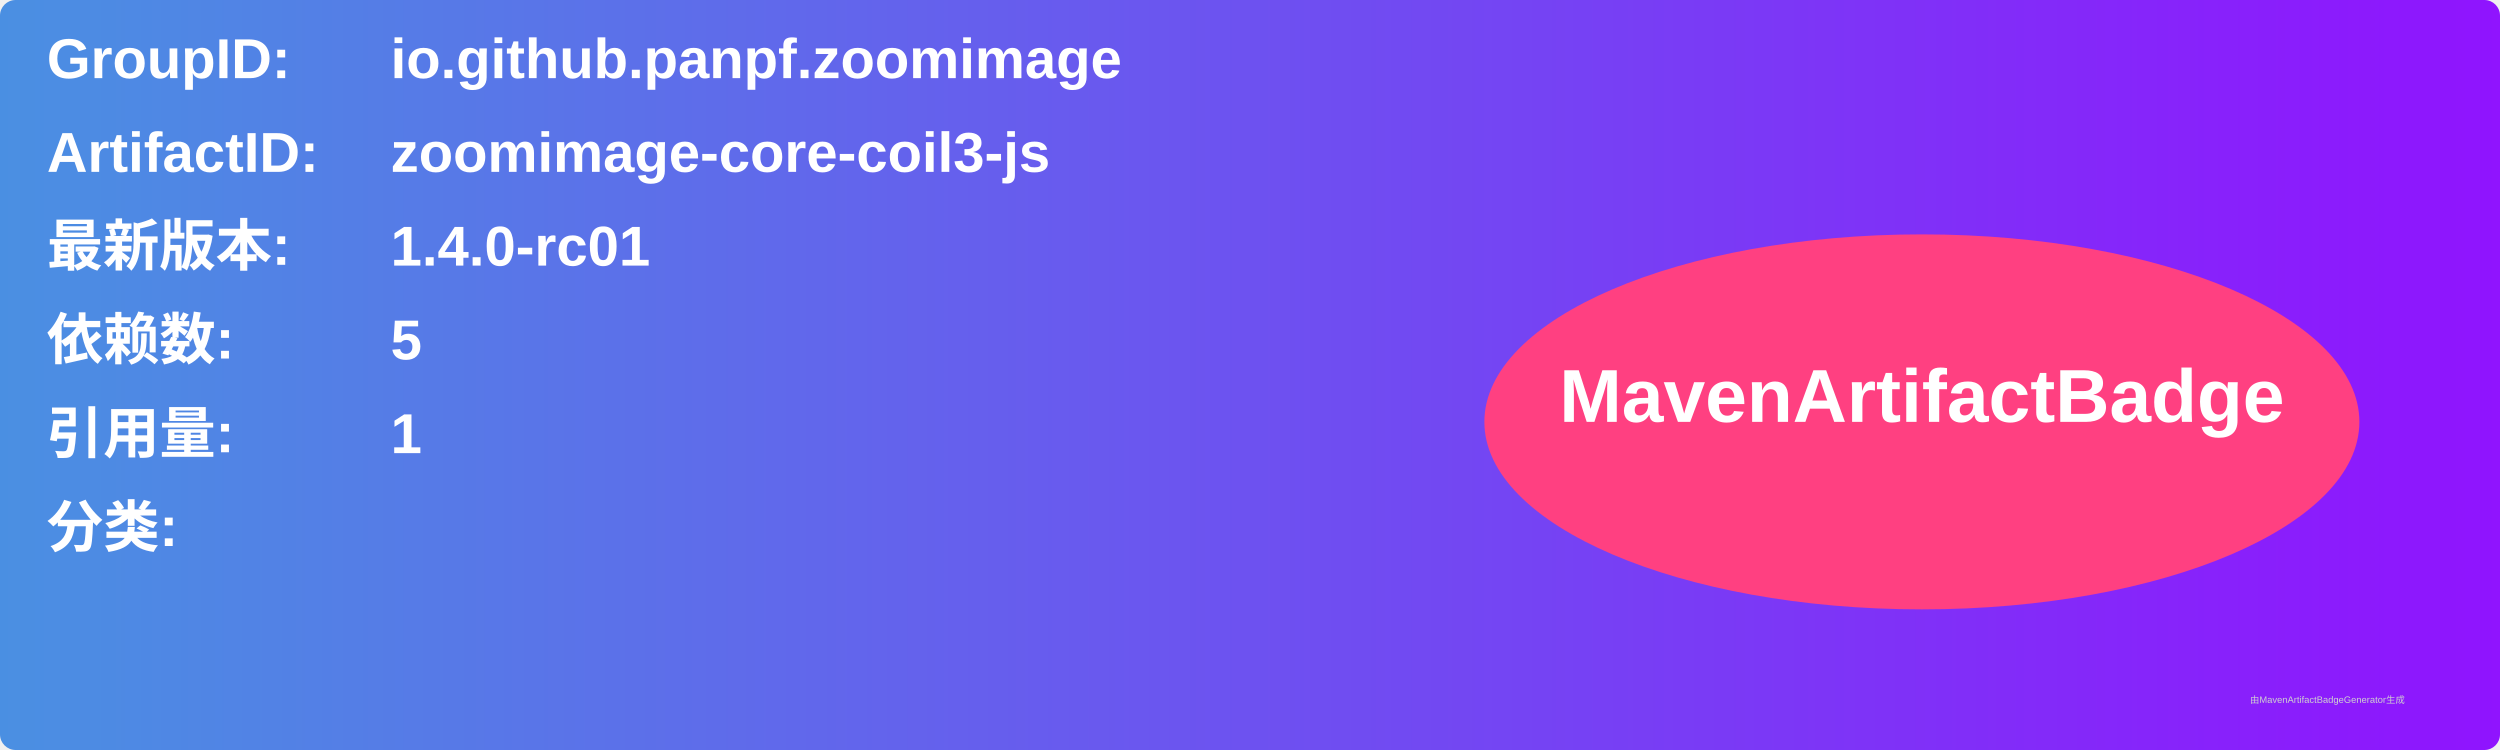
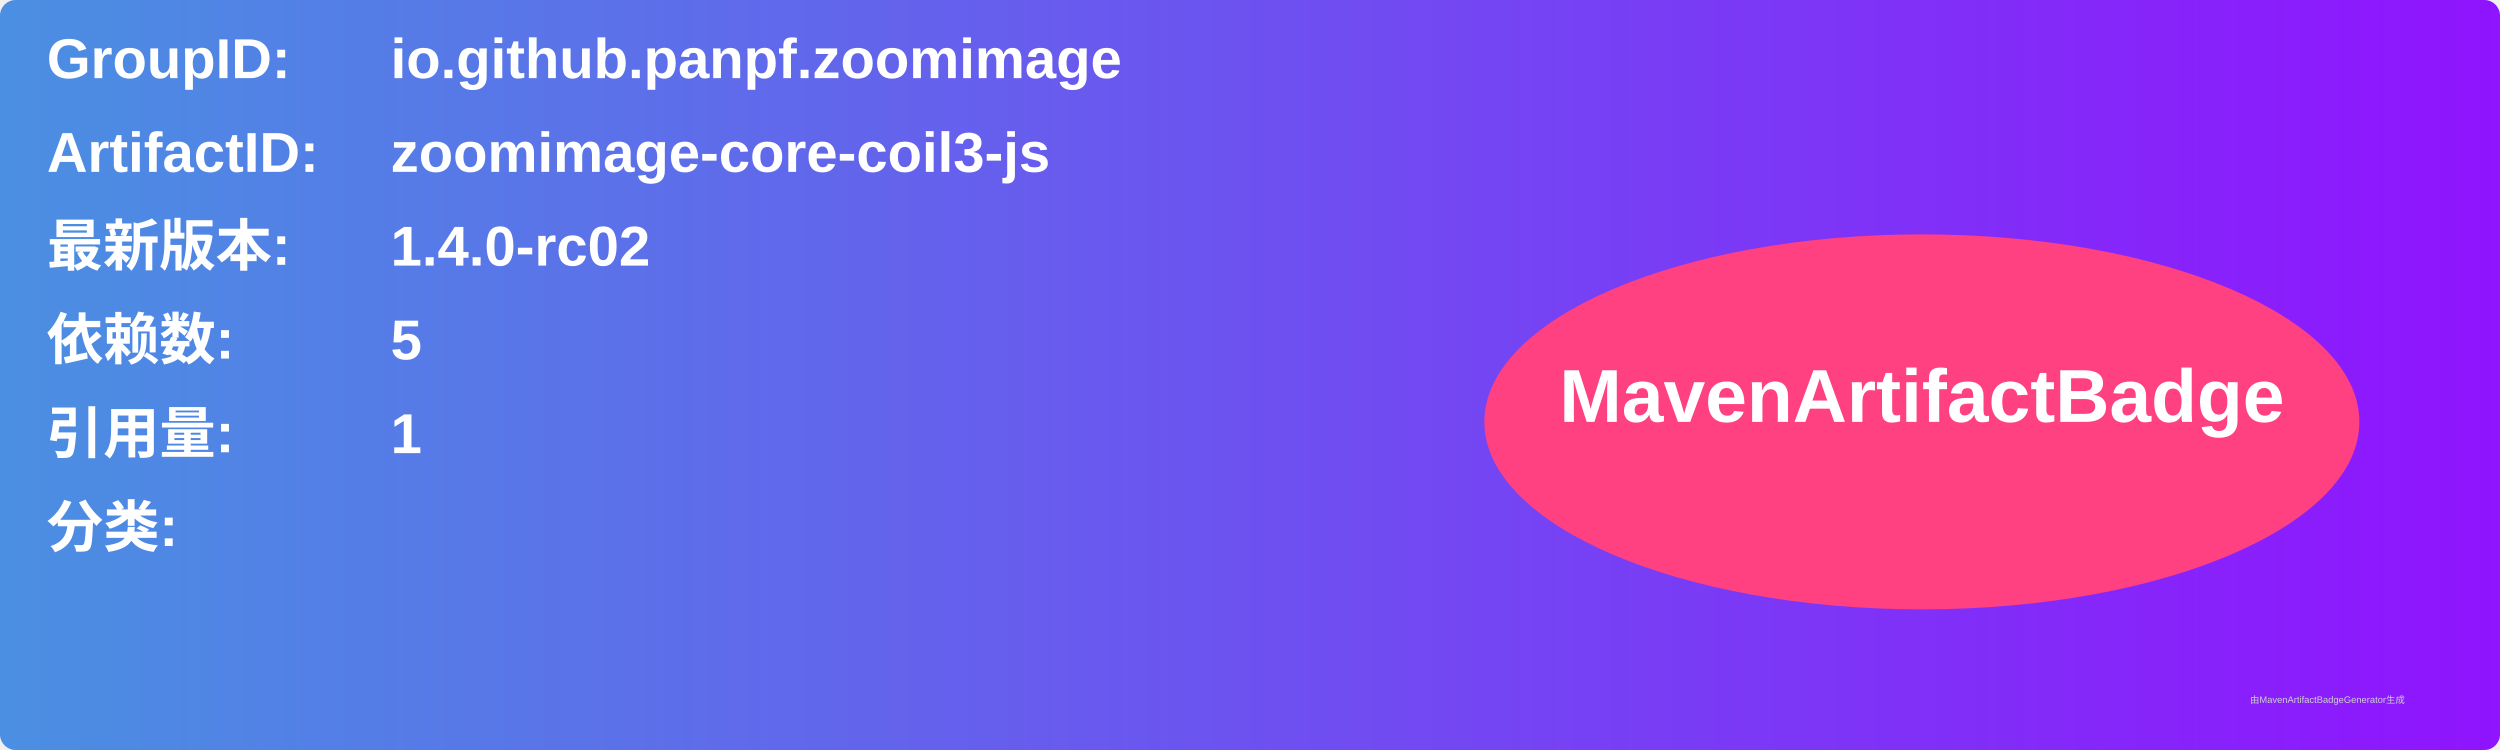
<svg xmlns="http://www.w3.org/2000/svg" width="800" height="240" viewBox="0 0 800 240">
  <linearGradient id="grad" x1="0%" y1="0%" x2="100%" y2="0%">
    <stop offset="0%" stop-color="#4a90e2" />
    <stop offset="100%" stop-color="#9013fe" />
  </linearGradient>
  <rect width="100%" height="100%" rx="5" ry="5" fill="url(#grad)" />
  <g transform="translate(15, 15)">
    <text x="0" y="10" font-family="Arial" font-size="18" fill="white" font-weight="bold" width="260">GroupID:</text>
    <text x="110" y="10" font-family="Arial" font-size="18" fill="white" font-weight="bold" width="460">io.github.panpf.zoomimage</text>
    <text x="0" y="40" font-family="Arial" font-size="18" fill="white" font-weight="bold" width="260">ArtifactID:</text>
    <text x="110" y="40" font-family="Arial" font-size="18" fill="white" font-weight="bold" width="460">zoomimage-core-coil3-js</text>
    <text x="0" y="70" font-family="Arial" font-size="18" fill="white" font-weight="bold">最新版本:</text>
    <text x="110" y="70" font-family="Arial" font-size="18" fill="white" font-weight="bold">
-       <tspan font-weight="bold">1.4.0-rc01</tspan>
+       <tspan font-weight="bold">1.4.0-rc02</tspan>
    </text>
    <text x="0" y="100" font-family="Arial" font-size="18" fill="white" font-weight="bold">依赖数: </text>
    <text x="110" y="100" font-family="Arial" font-size="18" fill="white">
      <tspan font-weight="bold">5</tspan>
    </text>
    <text x="0" y="130" font-family="Arial" font-size="18" fill="white" font-weight="bold">引用量: </text>
    <text x="110" y="130" font-family="Arial" font-size="18" fill="white">
      <tspan font-weight="bold">1</tspan>
    </text>
    <text x="0" y="160" font-family="Arial" font-size="18" fill="white" font-weight="bold">分类:</text>
    <text x="10" y="190" font-family="Arial" font-size="10" fill="white">
      <tspan font-weight="bold" />
    </text>
    <ellipse cx="600" cy="120" rx="140" ry="60" fill="#ff4081" />
    <text x="600" y="120" text-anchor="middle" font-family="Arial" font-size="24" fill="white" font-weight="bold">MavenArtifactBadge</text>
  </g>
  <text x="720" y="225" font-family="Arial" font-size="3" fill="#d0d0d0">由MavenArtifactBadgeGenerator生成</text>
</svg>
